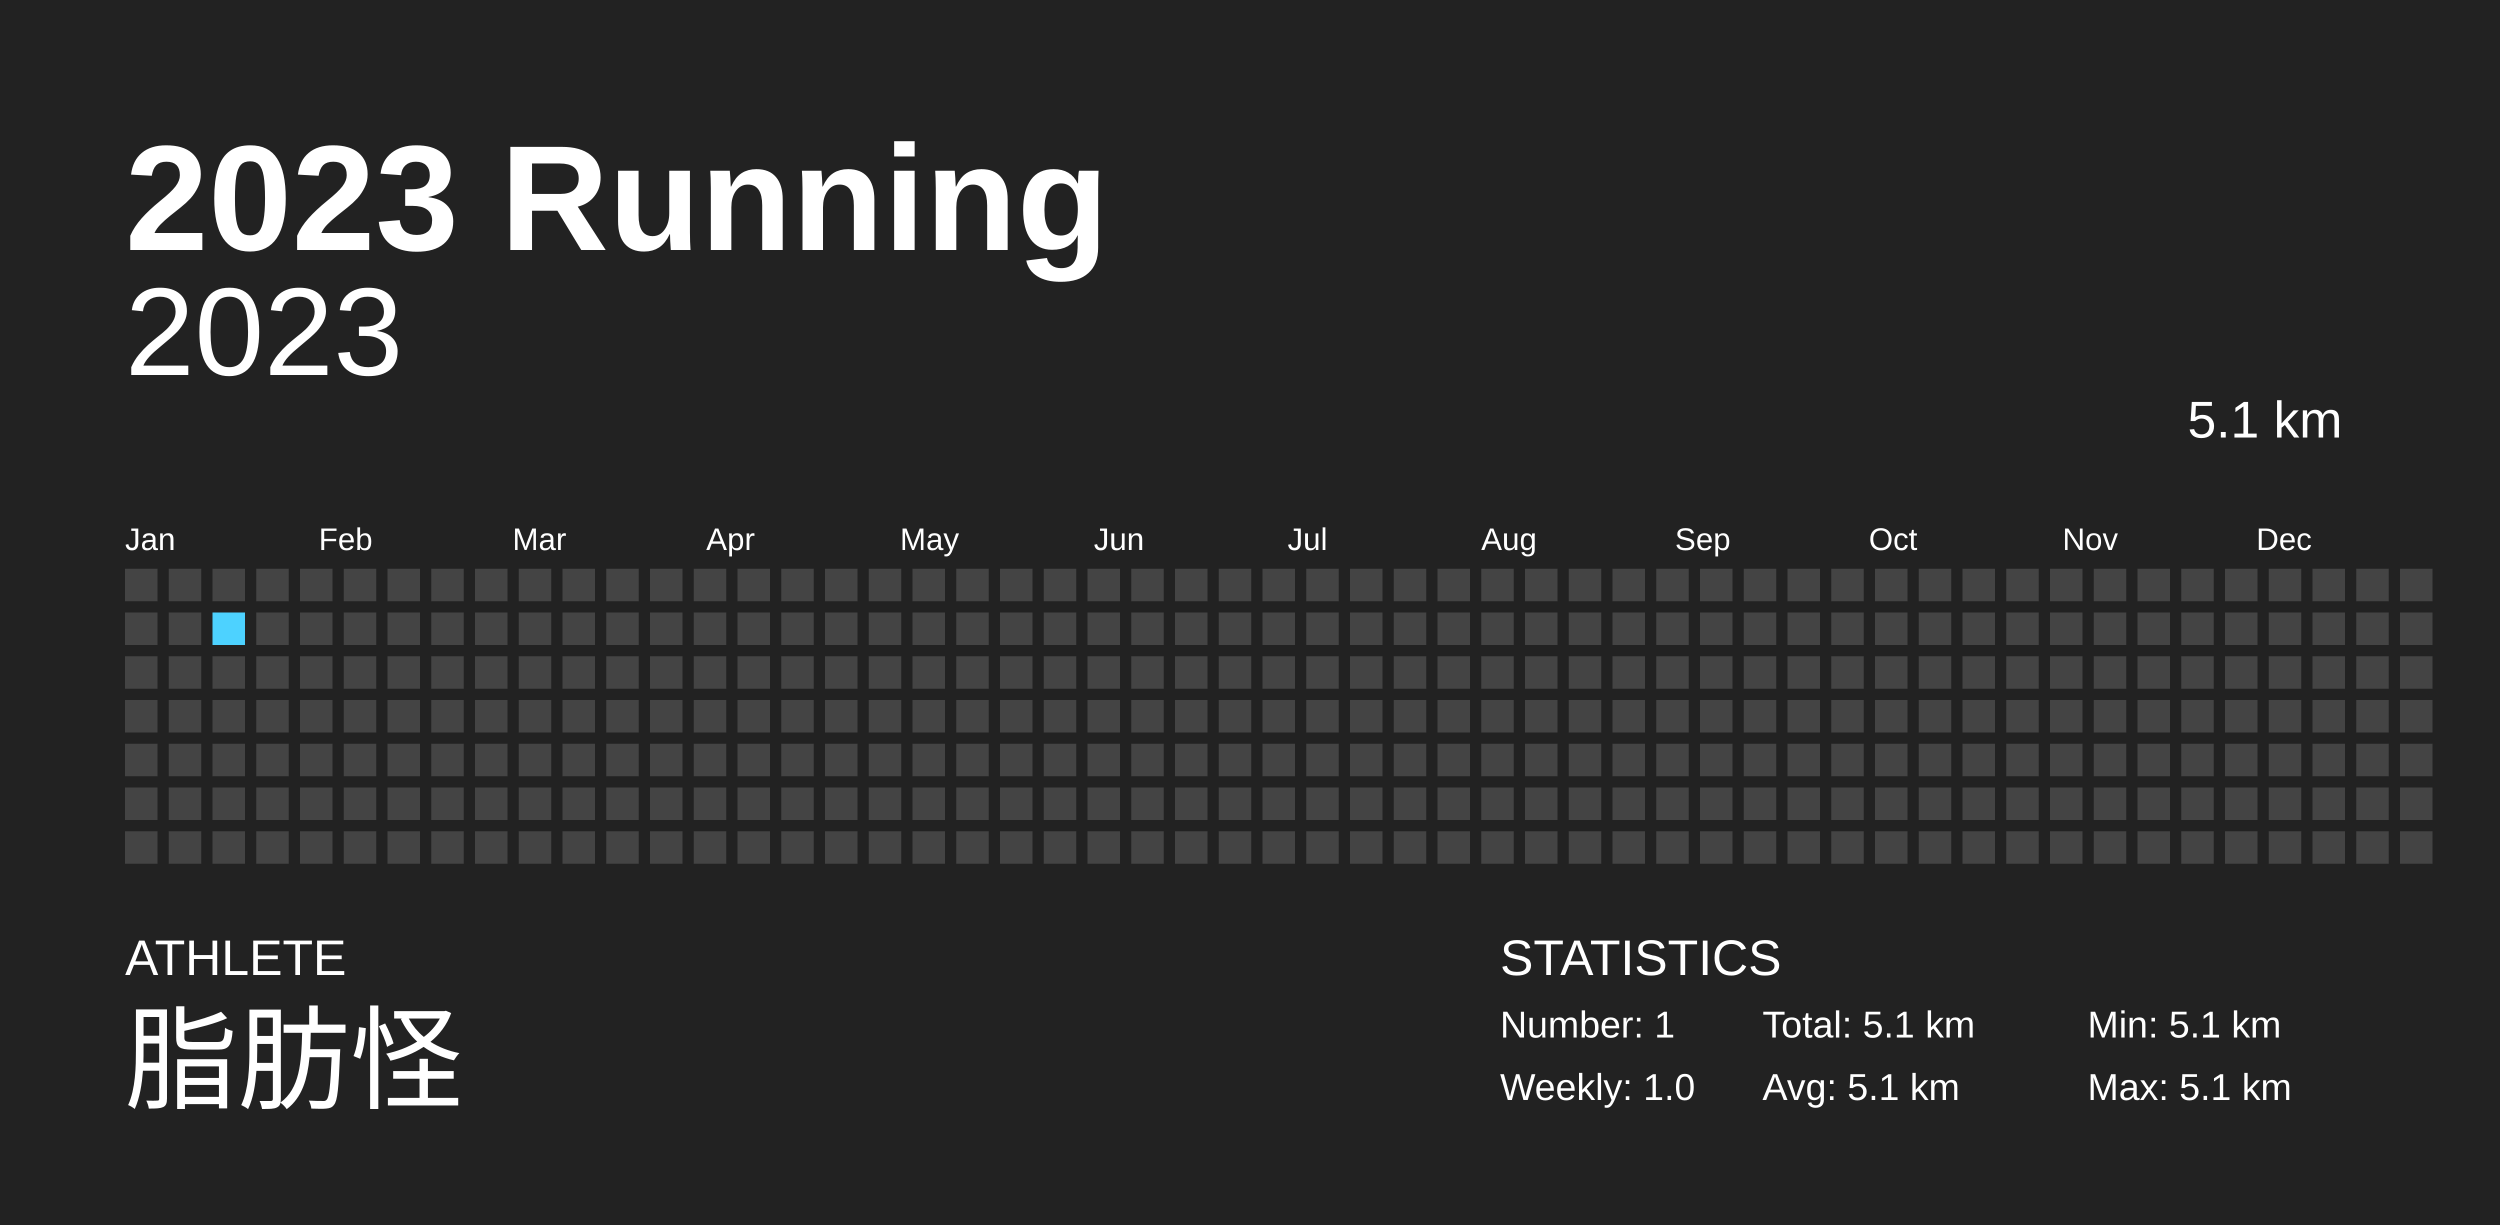
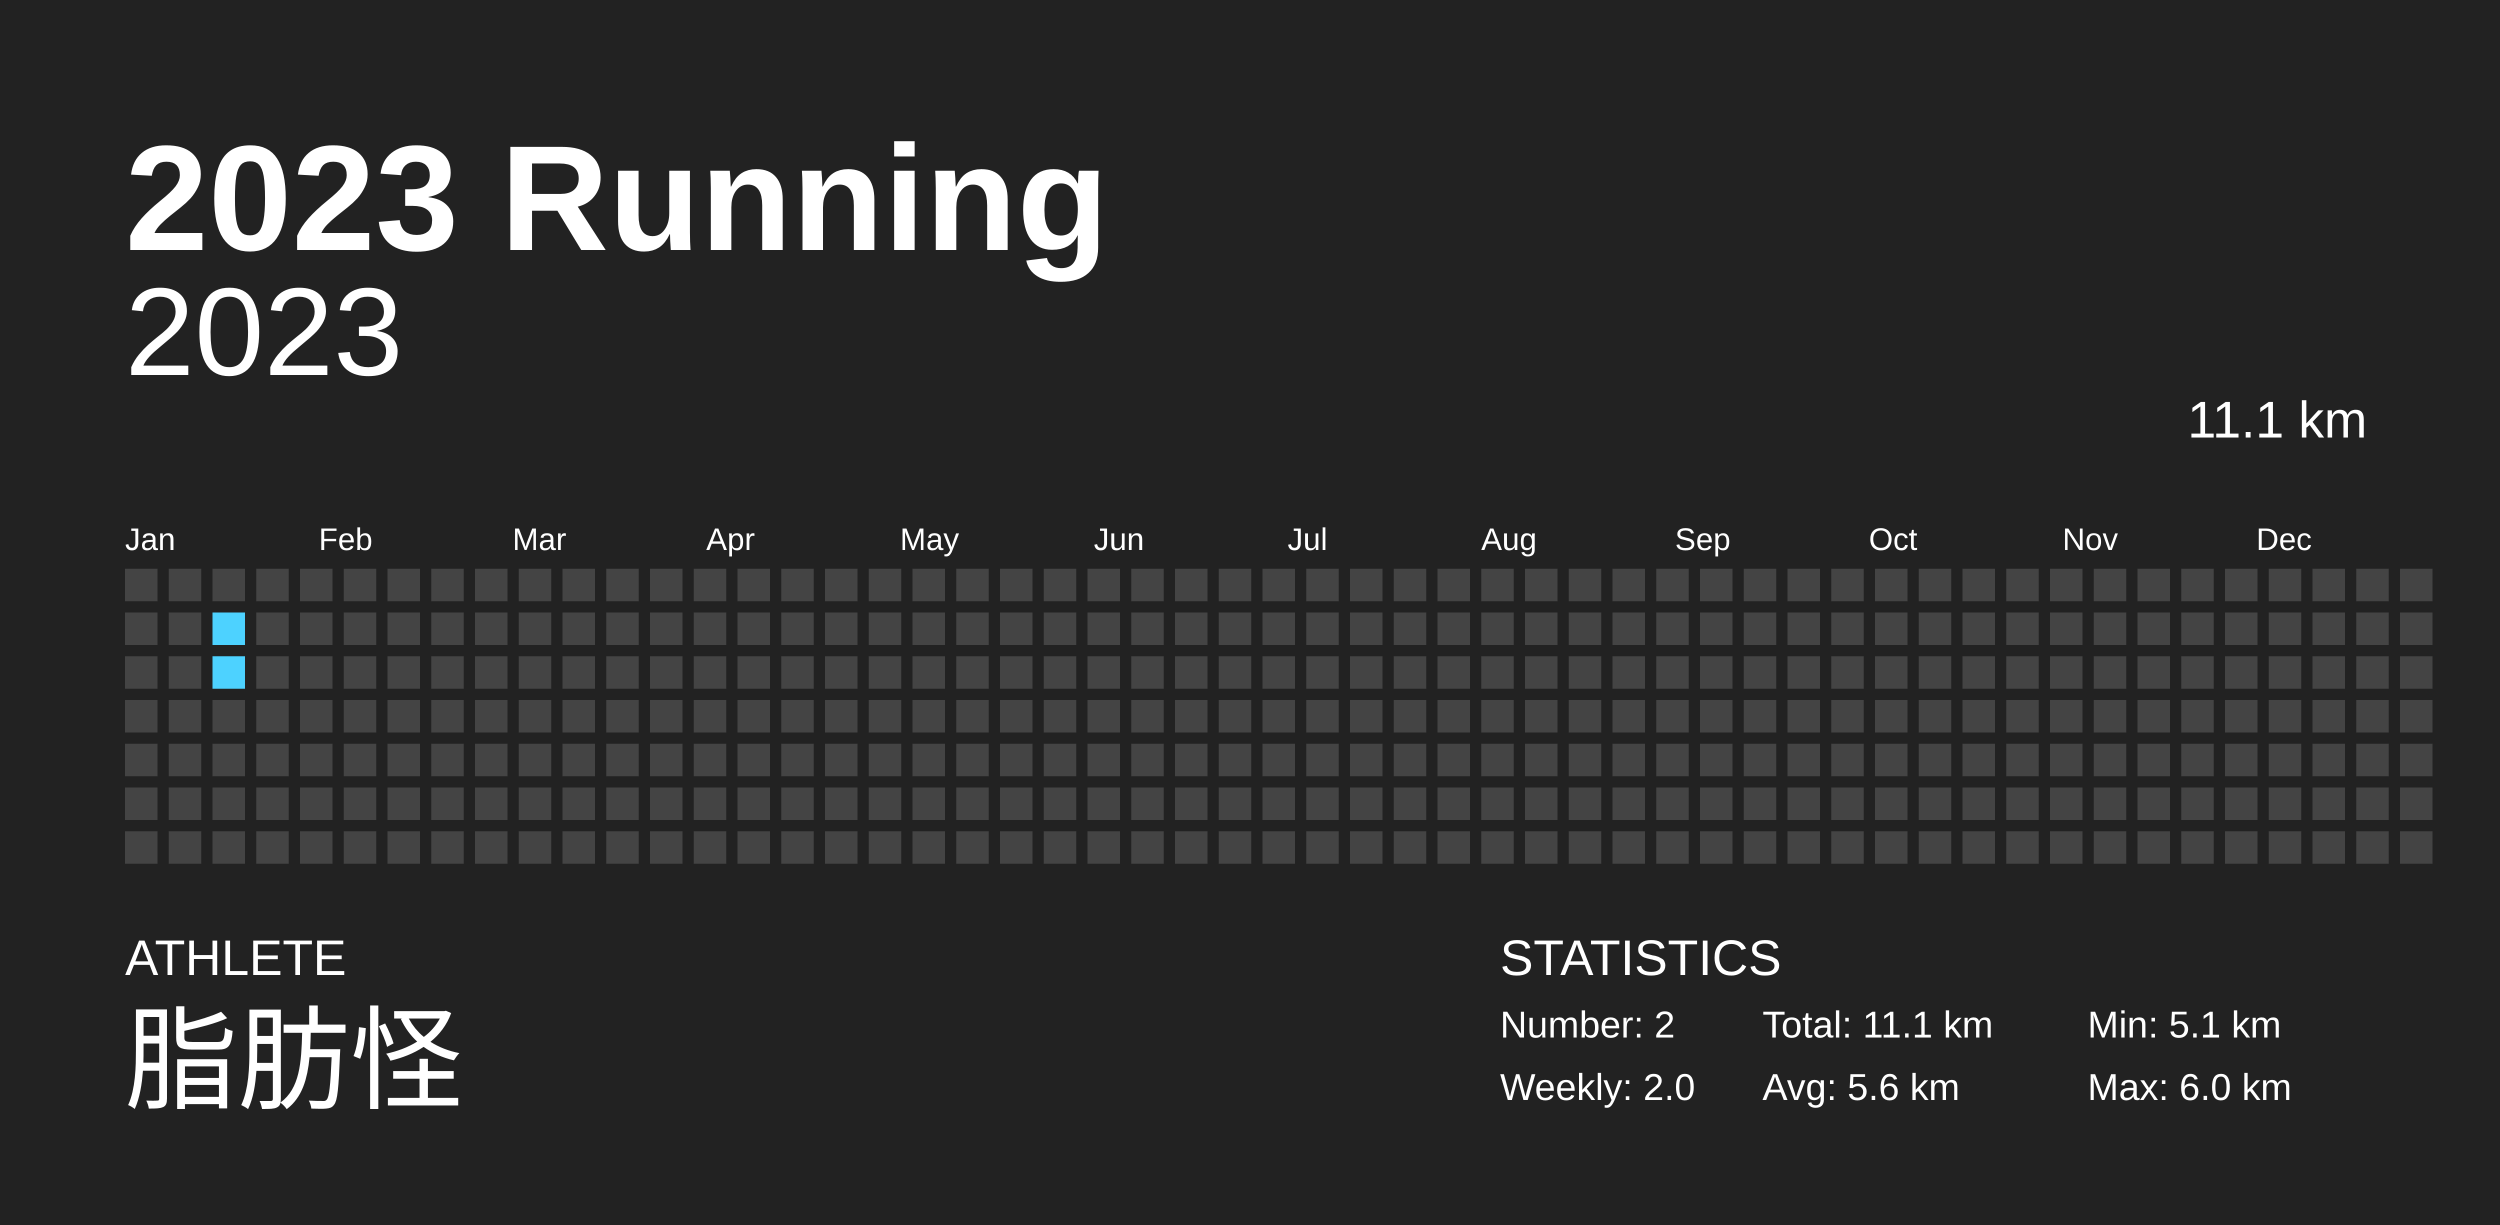
<svg xmlns="http://www.w3.org/2000/svg" baseProfile="full" height="98mm" version="1.1" viewBox="0,0,200,98" width="200mm">
  <defs />
  <rect fill="#222222" height="98" width="200" x="0" y="0" />
  <text fill="#FFFFFF" style="font-size:12px; font-family:Arial; font-weight:bold;" x="10" y="20">2023 Running</text>
  <text fill="#FFFFFF" style="font-size:4px; font-family:Arial" x="10" y="78">ATHLETE</text>
  <text fill="#FFFFFF" style="font-size:9px; font-family:Arial" x="10" y="88">脂肪怪</text>
  <text fill="#FFFFFF" style="font-size:4px; font-family:Arial" x="120" y="78">STATISTICS</text>
-   <text fill="#FFFFFF" style="font-size:3px; font-family:Arial" x="120" y="83">Number: 1</text>
-   <text fill="#FFFFFF" style="font-size:3px; font-family:Arial" x="120" y="88">Weekly: 1.0</text>
-   <text fill="#FFFFFF" style="font-size:3px; font-family:Arial" x="141" y="83">Total: 5.1 km</text>
-   <text fill="#FFFFFF" style="font-size:3px; font-family:Arial" x="141" y="88">Avg: 5.1 km</text>
+   <text fill="#FFFFFF" style="font-size:3px; font-family:Arial" x="120" y="83">Number: 2</text>
+   <text fill="#FFFFFF" style="font-size:3px; font-family:Arial" x="120" y="88">Weekly: 2.0</text>
+   <text fill="#FFFFFF" style="font-size:3px; font-family:Arial" x="141" y="83">Total: 11.1 km</text>
+   <text fill="#FFFFFF" style="font-size:3px; font-family:Arial" x="141" y="88">Avg: 5.6 km</text>
  <text fill="#FFFFFF" style="font-size:3px; font-family:Arial" x="167" y="83">Min: 5.1 km</text>
-   <text fill="#FFFFFF" style="font-size:3px; font-family:Arial" x="167" y="88">Max: 5.1 km</text>
+   <text fill="#FFFFFF" style="font-size:3px; font-family:Arial" x="167" y="88">Max: 6.0 km</text>
  <text alignment-baseline="hanging" fill="#FFFFFF" style="font-size:10.0px; font-family:Arial;" x="10" y="30">2023</text>
-   <text alignment-baseline="hanging" fill="#FFFFFF" style="font-size:4.125px; font-family:Arial;" x="175" y="35">5.1 km</text>
+   <text alignment-baseline="hanging" fill="#FFFFFF" style="font-size:4.125px; font-family:Arial;" x="175" y="35">11.1 km</text>
  <text fill="#FFFFFF" style="font-size:2.5px; font-family:Arial" x="10.0" y="44">Jan</text>
  <text fill="#FFFFFF" style="font-size:2.5px; font-family:Arial" x="25.5" y="44">Feb</text>
  <text fill="#FFFFFF" style="font-size:2.5px; font-family:Arial" x="41.0" y="44">Mar</text>
  <text fill="#FFFFFF" style="font-size:2.5px; font-family:Arial" x="56.5" y="44">Apr</text>
  <text fill="#FFFFFF" style="font-size:2.5px; font-family:Arial" x="72.0" y="44">May</text>
  <text fill="#FFFFFF" style="font-size:2.5px; font-family:Arial" x="87.5" y="44">Jun</text>
  <text fill="#FFFFFF" style="font-size:2.5px; font-family:Arial" x="103.0" y="44">Jul</text>
  <text fill="#FFFFFF" style="font-size:2.5px; font-family:Arial" x="118.5" y="44">Aug</text>
  <text fill="#FFFFFF" style="font-size:2.5px; font-family:Arial" x="134.0" y="44">Sep</text>
  <text fill="#FFFFFF" style="font-size:2.5px; font-family:Arial" x="149.5" y="44">Oct</text>
  <text fill="#FFFFFF" style="font-size:2.5px; font-family:Arial" x="165.0" y="44">Nov</text>
  <text fill="#FFFFFF" style="font-size:2.5px; font-family:Arial" x="180.5" y="44">Dec</text>
  <rect fill="#444444" height="2.6" width="2.6" x="10.0" y="45.5" />
  <rect fill="#444444" height="2.6" width="2.6" x="10.0" y="49.0" />
  <rect fill="#444444" height="2.6" width="2.6" x="10.0" y="52.5" />
  <rect fill="#444444" height="2.6" width="2.6" x="10.0" y="56.0" />
  <rect fill="#444444" height="2.6" width="2.6" x="10.0" y="59.5" />
  <rect fill="#444444" height="2.6" width="2.6" x="10.0" y="63.0" />
  <rect fill="#444444" height="2.6" width="2.6" x="10.0" y="66.5" />
  <rect fill="#444444" height="2.6" width="2.6" x="13.5" y="45.5" />
  <rect fill="#444444" height="2.6" width="2.6" x="13.5" y="49.0" />
  <rect fill="#444444" height="2.6" width="2.6" x="13.5" y="52.5" />
  <rect fill="#444444" height="2.6" width="2.6" x="13.5" y="56.0" />
  <rect fill="#444444" height="2.6" width="2.6" x="13.5" y="59.5" />
  <rect fill="#444444" height="2.6" width="2.6" x="13.5" y="63.0" />
  <rect fill="#444444" height="2.6" width="2.6" x="13.5" y="66.5" />
  <rect fill="#444444" height="2.6" width="2.6" x="17.0" y="45.5" />
-   <rect fill="#4DD2FF" height="2.6" width="2.6" x="17.0" y="49.0" />
-   <rect fill="#444444" height="2.6" width="2.6" x="17.0" y="52.5" />
+   <rect fill="#4dd2ff" height="2.6" width="2.6" x="17.0" y="49.0" />
+   <rect fill="#4dd2ff" height="2.6" width="2.6" x="17.0" y="52.5" />
  <rect fill="#444444" height="2.6" width="2.6" x="17.0" y="56.0" />
  <rect fill="#444444" height="2.6" width="2.6" x="17.0" y="59.5" />
  <rect fill="#444444" height="2.6" width="2.6" x="17.0" y="63.0" />
  <rect fill="#444444" height="2.6" width="2.6" x="17.0" y="66.5" />
  <rect fill="#444444" height="2.6" width="2.6" x="20.5" y="45.5" />
  <rect fill="#444444" height="2.6" width="2.6" x="20.5" y="49.0" />
  <rect fill="#444444" height="2.6" width="2.6" x="20.5" y="52.5" />
  <rect fill="#444444" height="2.6" width="2.6" x="20.5" y="56.0" />
  <rect fill="#444444" height="2.6" width="2.6" x="20.5" y="59.5" />
  <rect fill="#444444" height="2.6" width="2.6" x="20.5" y="63.0" />
  <rect fill="#444444" height="2.6" width="2.6" x="20.5" y="66.5" />
  <rect fill="#444444" height="2.6" width="2.6" x="24.0" y="45.5" />
  <rect fill="#444444" height="2.6" width="2.6" x="24.0" y="49.0" />
  <rect fill="#444444" height="2.6" width="2.6" x="24.0" y="52.5" />
  <rect fill="#444444" height="2.6" width="2.6" x="24.0" y="56.0" />
  <rect fill="#444444" height="2.6" width="2.6" x="24.0" y="59.5" />
  <rect fill="#444444" height="2.6" width="2.6" x="24.0" y="63.0" />
  <rect fill="#444444" height="2.6" width="2.6" x="24.0" y="66.5" />
  <rect fill="#444444" height="2.6" width="2.6" x="27.5" y="45.5" />
  <rect fill="#444444" height="2.6" width="2.6" x="27.5" y="49.0" />
  <rect fill="#444444" height="2.6" width="2.6" x="27.5" y="52.5" />
  <rect fill="#444444" height="2.6" width="2.6" x="27.5" y="56.0" />
  <rect fill="#444444" height="2.6" width="2.6" x="27.5" y="59.5" />
  <rect fill="#444444" height="2.6" width="2.6" x="27.5" y="63.0" />
  <rect fill="#444444" height="2.6" width="2.6" x="27.5" y="66.5" />
  <rect fill="#444444" height="2.6" width="2.6" x="31.0" y="45.5" />
  <rect fill="#444444" height="2.6" width="2.6" x="31.0" y="49.0" />
  <rect fill="#444444" height="2.6" width="2.6" x="31.0" y="52.5" />
  <rect fill="#444444" height="2.6" width="2.6" x="31.0" y="56.0" />
  <rect fill="#444444" height="2.6" width="2.6" x="31.0" y="59.5" />
  <rect fill="#444444" height="2.6" width="2.6" x="31.0" y="63.0" />
  <rect fill="#444444" height="2.6" width="2.6" x="31.0" y="66.5" />
  <rect fill="#444444" height="2.6" width="2.6" x="34.5" y="45.5" />
  <rect fill="#444444" height="2.6" width="2.6" x="34.5" y="49.0" />
  <rect fill="#444444" height="2.6" width="2.6" x="34.5" y="52.5" />
  <rect fill="#444444" height="2.6" width="2.6" x="34.5" y="56.0" />
  <rect fill="#444444" height="2.6" width="2.6" x="34.5" y="59.5" />
  <rect fill="#444444" height="2.6" width="2.6" x="34.5" y="63.0" />
  <rect fill="#444444" height="2.6" width="2.6" x="34.5" y="66.5" />
  <rect fill="#444444" height="2.6" width="2.6" x="38.0" y="45.5" />
  <rect fill="#444444" height="2.6" width="2.6" x="38.0" y="49.0" />
  <rect fill="#444444" height="2.6" width="2.6" x="38.0" y="52.5" />
  <rect fill="#444444" height="2.6" width="2.6" x="38.0" y="56.0" />
  <rect fill="#444444" height="2.6" width="2.6" x="38.0" y="59.5" />
  <rect fill="#444444" height="2.6" width="2.6" x="38.0" y="63.0" />
  <rect fill="#444444" height="2.6" width="2.6" x="38.0" y="66.5" />
  <rect fill="#444444" height="2.6" width="2.6" x="41.5" y="45.5" />
  <rect fill="#444444" height="2.6" width="2.6" x="41.5" y="49.0" />
  <rect fill="#444444" height="2.6" width="2.6" x="41.5" y="52.5" />
  <rect fill="#444444" height="2.6" width="2.6" x="41.5" y="56.0" />
  <rect fill="#444444" height="2.6" width="2.6" x="41.5" y="59.5" />
  <rect fill="#444444" height="2.6" width="2.6" x="41.5" y="63.0" />
  <rect fill="#444444" height="2.6" width="2.6" x="41.5" y="66.5" />
  <rect fill="#444444" height="2.6" width="2.6" x="45.0" y="45.5" />
  <rect fill="#444444" height="2.6" width="2.6" x="45.0" y="49.0" />
  <rect fill="#444444" height="2.6" width="2.6" x="45.0" y="52.5" />
  <rect fill="#444444" height="2.6" width="2.6" x="45.0" y="56.0" />
  <rect fill="#444444" height="2.6" width="2.6" x="45.0" y="59.5" />
  <rect fill="#444444" height="2.6" width="2.6" x="45.0" y="63.0" />
  <rect fill="#444444" height="2.6" width="2.6" x="45.0" y="66.5" />
  <rect fill="#444444" height="2.6" width="2.6" x="48.5" y="45.5" />
  <rect fill="#444444" height="2.6" width="2.6" x="48.5" y="49.0" />
  <rect fill="#444444" height="2.6" width="2.6" x="48.5" y="52.5" />
  <rect fill="#444444" height="2.6" width="2.6" x="48.5" y="56.0" />
  <rect fill="#444444" height="2.6" width="2.6" x="48.5" y="59.5" />
  <rect fill="#444444" height="2.6" width="2.6" x="48.5" y="63.0" />
  <rect fill="#444444" height="2.6" width="2.6" x="48.5" y="66.5" />
  <rect fill="#444444" height="2.6" width="2.6" x="52.0" y="45.5" />
  <rect fill="#444444" height="2.6" width="2.6" x="52.0" y="49.0" />
  <rect fill="#444444" height="2.6" width="2.6" x="52.0" y="52.5" />
  <rect fill="#444444" height="2.6" width="2.6" x="52.0" y="56.0" />
  <rect fill="#444444" height="2.6" width="2.6" x="52.0" y="59.5" />
  <rect fill="#444444" height="2.6" width="2.6" x="52.0" y="63.0" />
  <rect fill="#444444" height="2.6" width="2.6" x="52.0" y="66.5" />
  <rect fill="#444444" height="2.6" width="2.6" x="55.5" y="45.5" />
  <rect fill="#444444" height="2.6" width="2.6" x="55.5" y="49.0" />
  <rect fill="#444444" height="2.6" width="2.6" x="55.5" y="52.5" />
  <rect fill="#444444" height="2.6" width="2.6" x="55.5" y="56.0" />
  <rect fill="#444444" height="2.6" width="2.6" x="55.5" y="59.5" />
  <rect fill="#444444" height="2.6" width="2.6" x="55.5" y="63.0" />
  <rect fill="#444444" height="2.6" width="2.6" x="55.5" y="66.5" />
  <rect fill="#444444" height="2.6" width="2.6" x="59.0" y="45.5" />
  <rect fill="#444444" height="2.6" width="2.6" x="59.0" y="49.0" />
  <rect fill="#444444" height="2.6" width="2.6" x="59.0" y="52.5" />
  <rect fill="#444444" height="2.6" width="2.6" x="59.0" y="56.0" />
  <rect fill="#444444" height="2.6" width="2.6" x="59.0" y="59.5" />
  <rect fill="#444444" height="2.6" width="2.6" x="59.0" y="63.0" />
  <rect fill="#444444" height="2.6" width="2.6" x="59.0" y="66.5" />
  <rect fill="#444444" height="2.6" width="2.6" x="62.5" y="45.5" />
  <rect fill="#444444" height="2.6" width="2.6" x="62.5" y="49.0" />
  <rect fill="#444444" height="2.6" width="2.6" x="62.5" y="52.5" />
  <rect fill="#444444" height="2.6" width="2.6" x="62.5" y="56.0" />
  <rect fill="#444444" height="2.6" width="2.6" x="62.5" y="59.5" />
  <rect fill="#444444" height="2.6" width="2.6" x="62.5" y="63.0" />
  <rect fill="#444444" height="2.6" width="2.6" x="62.5" y="66.5" />
  <rect fill="#444444" height="2.6" width="2.6" x="66.0" y="45.5" />
  <rect fill="#444444" height="2.6" width="2.6" x="66.0" y="49.0" />
  <rect fill="#444444" height="2.6" width="2.6" x="66.0" y="52.5" />
  <rect fill="#444444" height="2.6" width="2.6" x="66.0" y="56.0" />
  <rect fill="#444444" height="2.6" width="2.6" x="66.0" y="59.5" />
  <rect fill="#444444" height="2.6" width="2.6" x="66.0" y="63.0" />
  <rect fill="#444444" height="2.6" width="2.6" x="66.0" y="66.5" />
  <rect fill="#444444" height="2.6" width="2.6" x="69.5" y="45.5" />
  <rect fill="#444444" height="2.6" width="2.6" x="69.5" y="49.0" />
  <rect fill="#444444" height="2.6" width="2.6" x="69.5" y="52.5" />
  <rect fill="#444444" height="2.6" width="2.6" x="69.5" y="56.0" />
  <rect fill="#444444" height="2.6" width="2.6" x="69.5" y="59.5" />
  <rect fill="#444444" height="2.6" width="2.6" x="69.5" y="63.0" />
  <rect fill="#444444" height="2.6" width="2.6" x="69.5" y="66.5" />
  <rect fill="#444444" height="2.6" width="2.6" x="73.0" y="45.5" />
  <rect fill="#444444" height="2.6" width="2.6" x="73.0" y="49.0" />
  <rect fill="#444444" height="2.6" width="2.6" x="73.0" y="52.5" />
  <rect fill="#444444" height="2.6" width="2.6" x="73.0" y="56.0" />
  <rect fill="#444444" height="2.6" width="2.6" x="73.0" y="59.5" />
  <rect fill="#444444" height="2.6" width="2.6" x="73.0" y="63.0" />
  <rect fill="#444444" height="2.6" width="2.6" x="73.0" y="66.5" />
  <rect fill="#444444" height="2.6" width="2.6" x="76.5" y="45.5" />
  <rect fill="#444444" height="2.6" width="2.6" x="76.5" y="49.0" />
  <rect fill="#444444" height="2.6" width="2.6" x="76.5" y="52.5" />
  <rect fill="#444444" height="2.6" width="2.6" x="76.5" y="56.0" />
  <rect fill="#444444" height="2.6" width="2.6" x="76.5" y="59.5" />
  <rect fill="#444444" height="2.6" width="2.6" x="76.5" y="63.0" />
  <rect fill="#444444" height="2.6" width="2.6" x="76.5" y="66.5" />
  <rect fill="#444444" height="2.6" width="2.6" x="80.0" y="45.5" />
  <rect fill="#444444" height="2.6" width="2.6" x="80.0" y="49.0" />
  <rect fill="#444444" height="2.6" width="2.6" x="80.0" y="52.5" />
  <rect fill="#444444" height="2.6" width="2.6" x="80.0" y="56.0" />
  <rect fill="#444444" height="2.6" width="2.6" x="80.0" y="59.5" />
  <rect fill="#444444" height="2.6" width="2.6" x="80.0" y="63.0" />
  <rect fill="#444444" height="2.6" width="2.6" x="80.0" y="66.5" />
  <rect fill="#444444" height="2.6" width="2.6" x="83.5" y="45.5" />
  <rect fill="#444444" height="2.6" width="2.6" x="83.5" y="49.0" />
  <rect fill="#444444" height="2.6" width="2.6" x="83.5" y="52.5" />
  <rect fill="#444444" height="2.6" width="2.6" x="83.5" y="56.0" />
  <rect fill="#444444" height="2.6" width="2.6" x="83.5" y="59.5" />
  <rect fill="#444444" height="2.6" width="2.6" x="83.5" y="63.0" />
  <rect fill="#444444" height="2.6" width="2.6" x="83.5" y="66.5" />
  <rect fill="#444444" height="2.6" width="2.6" x="87.0" y="45.5" />
  <rect fill="#444444" height="2.6" width="2.6" x="87.0" y="49.0" />
  <rect fill="#444444" height="2.6" width="2.6" x="87.0" y="52.5" />
  <rect fill="#444444" height="2.6" width="2.6" x="87.0" y="56.0" />
  <rect fill="#444444" height="2.6" width="2.6" x="87.0" y="59.5" />
  <rect fill="#444444" height="2.6" width="2.6" x="87.0" y="63.0" />
  <rect fill="#444444" height="2.6" width="2.6" x="87.0" y="66.5" />
  <rect fill="#444444" height="2.6" width="2.6" x="90.5" y="45.5" />
  <rect fill="#444444" height="2.6" width="2.6" x="90.5" y="49.0" />
  <rect fill="#444444" height="2.6" width="2.6" x="90.5" y="52.5" />
  <rect fill="#444444" height="2.6" width="2.6" x="90.5" y="56.0" />
  <rect fill="#444444" height="2.6" width="2.6" x="90.5" y="59.5" />
  <rect fill="#444444" height="2.6" width="2.6" x="90.5" y="63.0" />
  <rect fill="#444444" height="2.6" width="2.6" x="90.5" y="66.5" />
  <rect fill="#444444" height="2.6" width="2.6" x="94.0" y="45.5" />
  <rect fill="#444444" height="2.6" width="2.6" x="94.0" y="49.0" />
  <rect fill="#444444" height="2.6" width="2.6" x="94.0" y="52.5" />
  <rect fill="#444444" height="2.6" width="2.6" x="94.0" y="56.0" />
  <rect fill="#444444" height="2.6" width="2.6" x="94.0" y="59.5" />
  <rect fill="#444444" height="2.6" width="2.6" x="94.0" y="63.0" />
  <rect fill="#444444" height="2.6" width="2.6" x="94.0" y="66.5" />
  <rect fill="#444444" height="2.6" width="2.6" x="97.5" y="45.5" />
  <rect fill="#444444" height="2.6" width="2.6" x="97.5" y="49.0" />
  <rect fill="#444444" height="2.6" width="2.6" x="97.5" y="52.5" />
  <rect fill="#444444" height="2.6" width="2.6" x="97.5" y="56.0" />
  <rect fill="#444444" height="2.6" width="2.6" x="97.5" y="59.5" />
  <rect fill="#444444" height="2.6" width="2.6" x="97.5" y="63.0" />
  <rect fill="#444444" height="2.6" width="2.6" x="97.5" y="66.5" />
  <rect fill="#444444" height="2.6" width="2.6" x="101.0" y="45.5" />
  <rect fill="#444444" height="2.6" width="2.6" x="101.0" y="49.0" />
  <rect fill="#444444" height="2.6" width="2.6" x="101.0" y="52.5" />
  <rect fill="#444444" height="2.6" width="2.6" x="101.0" y="56.0" />
  <rect fill="#444444" height="2.6" width="2.6" x="101.0" y="59.5" />
  <rect fill="#444444" height="2.6" width="2.6" x="101.0" y="63.0" />
  <rect fill="#444444" height="2.6" width="2.6" x="101.0" y="66.5" />
  <rect fill="#444444" height="2.6" width="2.6" x="104.5" y="45.5" />
  <rect fill="#444444" height="2.6" width="2.6" x="104.5" y="49.0" />
  <rect fill="#444444" height="2.6" width="2.6" x="104.5" y="52.5" />
  <rect fill="#444444" height="2.6" width="2.6" x="104.5" y="56.0" />
  <rect fill="#444444" height="2.6" width="2.6" x="104.5" y="59.5" />
  <rect fill="#444444" height="2.6" width="2.6" x="104.5" y="63.0" />
  <rect fill="#444444" height="2.6" width="2.6" x="104.5" y="66.5" />
  <rect fill="#444444" height="2.6" width="2.6" x="108.0" y="45.5" />
  <rect fill="#444444" height="2.6" width="2.6" x="108.0" y="49.0" />
  <rect fill="#444444" height="2.6" width="2.6" x="108.0" y="52.5" />
  <rect fill="#444444" height="2.6" width="2.6" x="108.0" y="56.0" />
  <rect fill="#444444" height="2.6" width="2.6" x="108.0" y="59.5" />
  <rect fill="#444444" height="2.6" width="2.6" x="108.0" y="63.0" />
  <rect fill="#444444" height="2.6" width="2.6" x="108.0" y="66.5" />
  <rect fill="#444444" height="2.6" width="2.6" x="111.5" y="45.5" />
  <rect fill="#444444" height="2.6" width="2.6" x="111.5" y="49.0" />
  <rect fill="#444444" height="2.6" width="2.6" x="111.5" y="52.5" />
  <rect fill="#444444" height="2.6" width="2.6" x="111.5" y="56.0" />
  <rect fill="#444444" height="2.6" width="2.6" x="111.5" y="59.5" />
  <rect fill="#444444" height="2.6" width="2.6" x="111.5" y="63.0" />
  <rect fill="#444444" height="2.6" width="2.6" x="111.5" y="66.5" />
  <rect fill="#444444" height="2.6" width="2.6" x="115.0" y="45.5" />
  <rect fill="#444444" height="2.6" width="2.6" x="115.0" y="49.0" />
  <rect fill="#444444" height="2.6" width="2.6" x="115.0" y="52.5" />
  <rect fill="#444444" height="2.6" width="2.6" x="115.0" y="56.0" />
  <rect fill="#444444" height="2.6" width="2.6" x="115.0" y="59.5" />
  <rect fill="#444444" height="2.6" width="2.6" x="115.0" y="63.0" />
  <rect fill="#444444" height="2.6" width="2.6" x="115.0" y="66.5" />
  <rect fill="#444444" height="2.6" width="2.6" x="118.5" y="45.5" />
  <rect fill="#444444" height="2.6" width="2.6" x="118.5" y="49.0" />
  <rect fill="#444444" height="2.6" width="2.6" x="118.5" y="52.5" />
  <rect fill="#444444" height="2.6" width="2.6" x="118.5" y="56.0" />
  <rect fill="#444444" height="2.6" width="2.6" x="118.5" y="59.5" />
  <rect fill="#444444" height="2.6" width="2.6" x="118.5" y="63.0" />
  <rect fill="#444444" height="2.6" width="2.6" x="118.5" y="66.5" />
  <rect fill="#444444" height="2.6" width="2.6" x="122.0" y="45.5" />
  <rect fill="#444444" height="2.6" width="2.6" x="122.0" y="49.0" />
  <rect fill="#444444" height="2.6" width="2.6" x="122.0" y="52.5" />
  <rect fill="#444444" height="2.6" width="2.6" x="122.0" y="56.0" />
  <rect fill="#444444" height="2.6" width="2.6" x="122.0" y="59.5" />
  <rect fill="#444444" height="2.6" width="2.6" x="122.0" y="63.0" />
  <rect fill="#444444" height="2.6" width="2.6" x="122.0" y="66.5" />
  <rect fill="#444444" height="2.6" width="2.6" x="125.5" y="45.5" />
  <rect fill="#444444" height="2.6" width="2.6" x="125.5" y="49.0" />
  <rect fill="#444444" height="2.6" width="2.6" x="125.5" y="52.5" />
  <rect fill="#444444" height="2.6" width="2.6" x="125.5" y="56.0" />
  <rect fill="#444444" height="2.6" width="2.6" x="125.5" y="59.5" />
  <rect fill="#444444" height="2.6" width="2.6" x="125.5" y="63.0" />
  <rect fill="#444444" height="2.6" width="2.6" x="125.5" y="66.5" />
  <rect fill="#444444" height="2.6" width="2.6" x="129.0" y="45.5" />
  <rect fill="#444444" height="2.6" width="2.6" x="129.0" y="49.0" />
  <rect fill="#444444" height="2.6" width="2.6" x="129.0" y="52.5" />
  <rect fill="#444444" height="2.6" width="2.6" x="129.0" y="56.0" />
  <rect fill="#444444" height="2.6" width="2.6" x="129.0" y="59.5" />
  <rect fill="#444444" height="2.6" width="2.6" x="129.0" y="63.0" />
  <rect fill="#444444" height="2.6" width="2.6" x="129.0" y="66.5" />
  <rect fill="#444444" height="2.6" width="2.6" x="132.5" y="45.5" />
  <rect fill="#444444" height="2.6" width="2.6" x="132.5" y="49.0" />
  <rect fill="#444444" height="2.6" width="2.6" x="132.5" y="52.5" />
  <rect fill="#444444" height="2.6" width="2.6" x="132.5" y="56.0" />
  <rect fill="#444444" height="2.6" width="2.6" x="132.5" y="59.5" />
  <rect fill="#444444" height="2.6" width="2.6" x="132.5" y="63.0" />
  <rect fill="#444444" height="2.6" width="2.6" x="132.5" y="66.5" />
  <rect fill="#444444" height="2.6" width="2.6" x="136.0" y="45.5" />
  <rect fill="#444444" height="2.6" width="2.6" x="136.0" y="49.0" />
  <rect fill="#444444" height="2.6" width="2.6" x="136.0" y="52.5" />
  <rect fill="#444444" height="2.6" width="2.6" x="136.0" y="56.0" />
  <rect fill="#444444" height="2.6" width="2.6" x="136.0" y="59.5" />
  <rect fill="#444444" height="2.6" width="2.6" x="136.0" y="63.0" />
  <rect fill="#444444" height="2.6" width="2.6" x="136.0" y="66.5" />
  <rect fill="#444444" height="2.6" width="2.6" x="139.5" y="45.5" />
  <rect fill="#444444" height="2.6" width="2.6" x="139.5" y="49.0" />
  <rect fill="#444444" height="2.6" width="2.6" x="139.5" y="52.5" />
  <rect fill="#444444" height="2.6" width="2.6" x="139.5" y="56.0" />
  <rect fill="#444444" height="2.6" width="2.6" x="139.5" y="59.5" />
  <rect fill="#444444" height="2.6" width="2.6" x="139.5" y="63.0" />
  <rect fill="#444444" height="2.6" width="2.6" x="139.5" y="66.5" />
  <rect fill="#444444" height="2.6" width="2.6" x="143.0" y="45.5" />
  <rect fill="#444444" height="2.6" width="2.6" x="143.0" y="49.0" />
  <rect fill="#444444" height="2.6" width="2.6" x="143.0" y="52.5" />
  <rect fill="#444444" height="2.6" width="2.6" x="143.0" y="56.0" />
  <rect fill="#444444" height="2.6" width="2.6" x="143.0" y="59.5" />
  <rect fill="#444444" height="2.6" width="2.6" x="143.0" y="63.0" />
  <rect fill="#444444" height="2.6" width="2.6" x="143.0" y="66.5" />
  <rect fill="#444444" height="2.6" width="2.6" x="146.5" y="45.5" />
  <rect fill="#444444" height="2.6" width="2.6" x="146.5" y="49.0" />
  <rect fill="#444444" height="2.6" width="2.6" x="146.5" y="52.5" />
  <rect fill="#444444" height="2.6" width="2.6" x="146.5" y="56.0" />
  <rect fill="#444444" height="2.6" width="2.6" x="146.5" y="59.5" />
  <rect fill="#444444" height="2.6" width="2.6" x="146.5" y="63.0" />
  <rect fill="#444444" height="2.6" width="2.6" x="146.5" y="66.5" />
  <rect fill="#444444" height="2.6" width="2.6" x="150.0" y="45.5" />
  <rect fill="#444444" height="2.6" width="2.6" x="150.0" y="49.0" />
  <rect fill="#444444" height="2.6" width="2.6" x="150.0" y="52.5" />
  <rect fill="#444444" height="2.6" width="2.6" x="150.0" y="56.0" />
  <rect fill="#444444" height="2.6" width="2.6" x="150.0" y="59.5" />
  <rect fill="#444444" height="2.6" width="2.6" x="150.0" y="63.0" />
  <rect fill="#444444" height="2.6" width="2.6" x="150.0" y="66.5" />
  <rect fill="#444444" height="2.6" width="2.6" x="153.5" y="45.5" />
  <rect fill="#444444" height="2.6" width="2.6" x="153.5" y="49.0" />
  <rect fill="#444444" height="2.6" width="2.6" x="153.5" y="52.5" />
  <rect fill="#444444" height="2.6" width="2.6" x="153.5" y="56.0" />
  <rect fill="#444444" height="2.6" width="2.6" x="153.5" y="59.5" />
  <rect fill="#444444" height="2.6" width="2.6" x="153.5" y="63.0" />
  <rect fill="#444444" height="2.6" width="2.6" x="153.5" y="66.5" />
  <rect fill="#444444" height="2.6" width="2.6" x="157.0" y="45.5" />
  <rect fill="#444444" height="2.6" width="2.6" x="157.0" y="49.0" />
  <rect fill="#444444" height="2.6" width="2.6" x="157.0" y="52.5" />
  <rect fill="#444444" height="2.6" width="2.6" x="157.0" y="56.0" />
  <rect fill="#444444" height="2.6" width="2.6" x="157.0" y="59.5" />
  <rect fill="#444444" height="2.6" width="2.6" x="157.0" y="63.0" />
  <rect fill="#444444" height="2.6" width="2.6" x="157.0" y="66.5" />
  <rect fill="#444444" height="2.6" width="2.6" x="160.5" y="45.5" />
  <rect fill="#444444" height="2.6" width="2.6" x="160.5" y="49.0" />
  <rect fill="#444444" height="2.6" width="2.6" x="160.5" y="52.5" />
  <rect fill="#444444" height="2.6" width="2.6" x="160.5" y="56.0" />
  <rect fill="#444444" height="2.6" width="2.6" x="160.5" y="59.5" />
  <rect fill="#444444" height="2.6" width="2.6" x="160.5" y="63.0" />
  <rect fill="#444444" height="2.6" width="2.6" x="160.5" y="66.5" />
  <rect fill="#444444" height="2.6" width="2.6" x="164.0" y="45.5" />
  <rect fill="#444444" height="2.6" width="2.6" x="164.0" y="49.0" />
  <rect fill="#444444" height="2.6" width="2.6" x="164.0" y="52.5" />
  <rect fill="#444444" height="2.6" width="2.6" x="164.0" y="56.0" />
  <rect fill="#444444" height="2.6" width="2.6" x="164.0" y="59.5" />
  <rect fill="#444444" height="2.6" width="2.6" x="164.0" y="63.0" />
  <rect fill="#444444" height="2.6" width="2.6" x="164.0" y="66.5" />
  <rect fill="#444444" height="2.6" width="2.6" x="167.5" y="45.5" />
  <rect fill="#444444" height="2.6" width="2.6" x="167.5" y="49.0" />
  <rect fill="#444444" height="2.6" width="2.6" x="167.5" y="52.5" />
  <rect fill="#444444" height="2.6" width="2.6" x="167.5" y="56.0" />
  <rect fill="#444444" height="2.6" width="2.6" x="167.5" y="59.5" />
  <rect fill="#444444" height="2.6" width="2.6" x="167.5" y="63.0" />
  <rect fill="#444444" height="2.6" width="2.6" x="167.5" y="66.5" />
  <rect fill="#444444" height="2.6" width="2.6" x="171.0" y="45.5" />
  <rect fill="#444444" height="2.6" width="2.6" x="171.0" y="49.0" />
  <rect fill="#444444" height="2.6" width="2.6" x="171.0" y="52.5" />
  <rect fill="#444444" height="2.6" width="2.6" x="171.0" y="56.0" />
  <rect fill="#444444" height="2.6" width="2.6" x="171.0" y="59.5" />
  <rect fill="#444444" height="2.6" width="2.6" x="171.0" y="63.0" />
  <rect fill="#444444" height="2.6" width="2.6" x="171.0" y="66.5" />
  <rect fill="#444444" height="2.6" width="2.6" x="174.5" y="45.5" />
  <rect fill="#444444" height="2.6" width="2.6" x="174.5" y="49.0" />
  <rect fill="#444444" height="2.6" width="2.6" x="174.5" y="52.5" />
  <rect fill="#444444" height="2.6" width="2.6" x="174.5" y="56.0" />
  <rect fill="#444444" height="2.6" width="2.6" x="174.5" y="59.5" />
  <rect fill="#444444" height="2.6" width="2.6" x="174.5" y="63.0" />
  <rect fill="#444444" height="2.6" width="2.6" x="174.5" y="66.5" />
  <rect fill="#444444" height="2.6" width="2.6" x="178.0" y="45.5" />
  <rect fill="#444444" height="2.6" width="2.6" x="178.0" y="49.0" />
  <rect fill="#444444" height="2.6" width="2.6" x="178.0" y="52.5" />
  <rect fill="#444444" height="2.6" width="2.6" x="178.0" y="56.0" />
  <rect fill="#444444" height="2.6" width="2.6" x="178.0" y="59.5" />
  <rect fill="#444444" height="2.6" width="2.6" x="178.0" y="63.0" />
  <rect fill="#444444" height="2.6" width="2.6" x="178.0" y="66.5" />
  <rect fill="#444444" height="2.6" width="2.6" x="181.5" y="45.5" />
  <rect fill="#444444" height="2.6" width="2.6" x="181.5" y="49.0" />
  <rect fill="#444444" height="2.6" width="2.6" x="181.5" y="52.5" />
  <rect fill="#444444" height="2.6" width="2.6" x="181.5" y="56.0" />
  <rect fill="#444444" height="2.6" width="2.6" x="181.5" y="59.5" />
  <rect fill="#444444" height="2.6" width="2.6" x="181.5" y="63.0" />
  <rect fill="#444444" height="2.6" width="2.6" x="181.5" y="66.5" />
  <rect fill="#444444" height="2.6" width="2.6" x="185.0" y="45.5" />
  <rect fill="#444444" height="2.6" width="2.6" x="185.0" y="49.0" />
  <rect fill="#444444" height="2.6" width="2.6" x="185.0" y="52.5" />
  <rect fill="#444444" height="2.6" width="2.6" x="185.0" y="56.0" />
  <rect fill="#444444" height="2.6" width="2.6" x="185.0" y="59.5" />
  <rect fill="#444444" height="2.6" width="2.6" x="185.0" y="63.0" />
  <rect fill="#444444" height="2.6" width="2.6" x="185.0" y="66.5" />
  <rect fill="#444444" height="2.6" width="2.6" x="188.5" y="45.5" />
  <rect fill="#444444" height="2.6" width="2.6" x="188.5" y="49.0" />
  <rect fill="#444444" height="2.6" width="2.6" x="188.5" y="52.5" />
  <rect fill="#444444" height="2.6" width="2.6" x="188.5" y="56.0" />
  <rect fill="#444444" height="2.6" width="2.6" x="188.5" y="59.5" />
  <rect fill="#444444" height="2.6" width="2.6" x="188.5" y="63.0" />
  <rect fill="#444444" height="2.6" width="2.6" x="188.5" y="66.5" />
  <rect fill="#444444" height="2.6" width="2.6" x="192.0" y="45.5" />
  <rect fill="#444444" height="2.6" width="2.6" x="192.0" y="49.0" />
  <rect fill="#444444" height="2.6" width="2.6" x="192.0" y="52.5" />
  <rect fill="#444444" height="2.6" width="2.6" x="192.0" y="56.0" />
  <rect fill="#444444" height="2.6" width="2.6" x="192.0" y="59.5" />
  <rect fill="#444444" height="2.6" width="2.6" x="192.0" y="63.0" />
  <rect fill="#444444" height="2.6" width="2.6" x="192.0" y="66.5" />
</svg>
